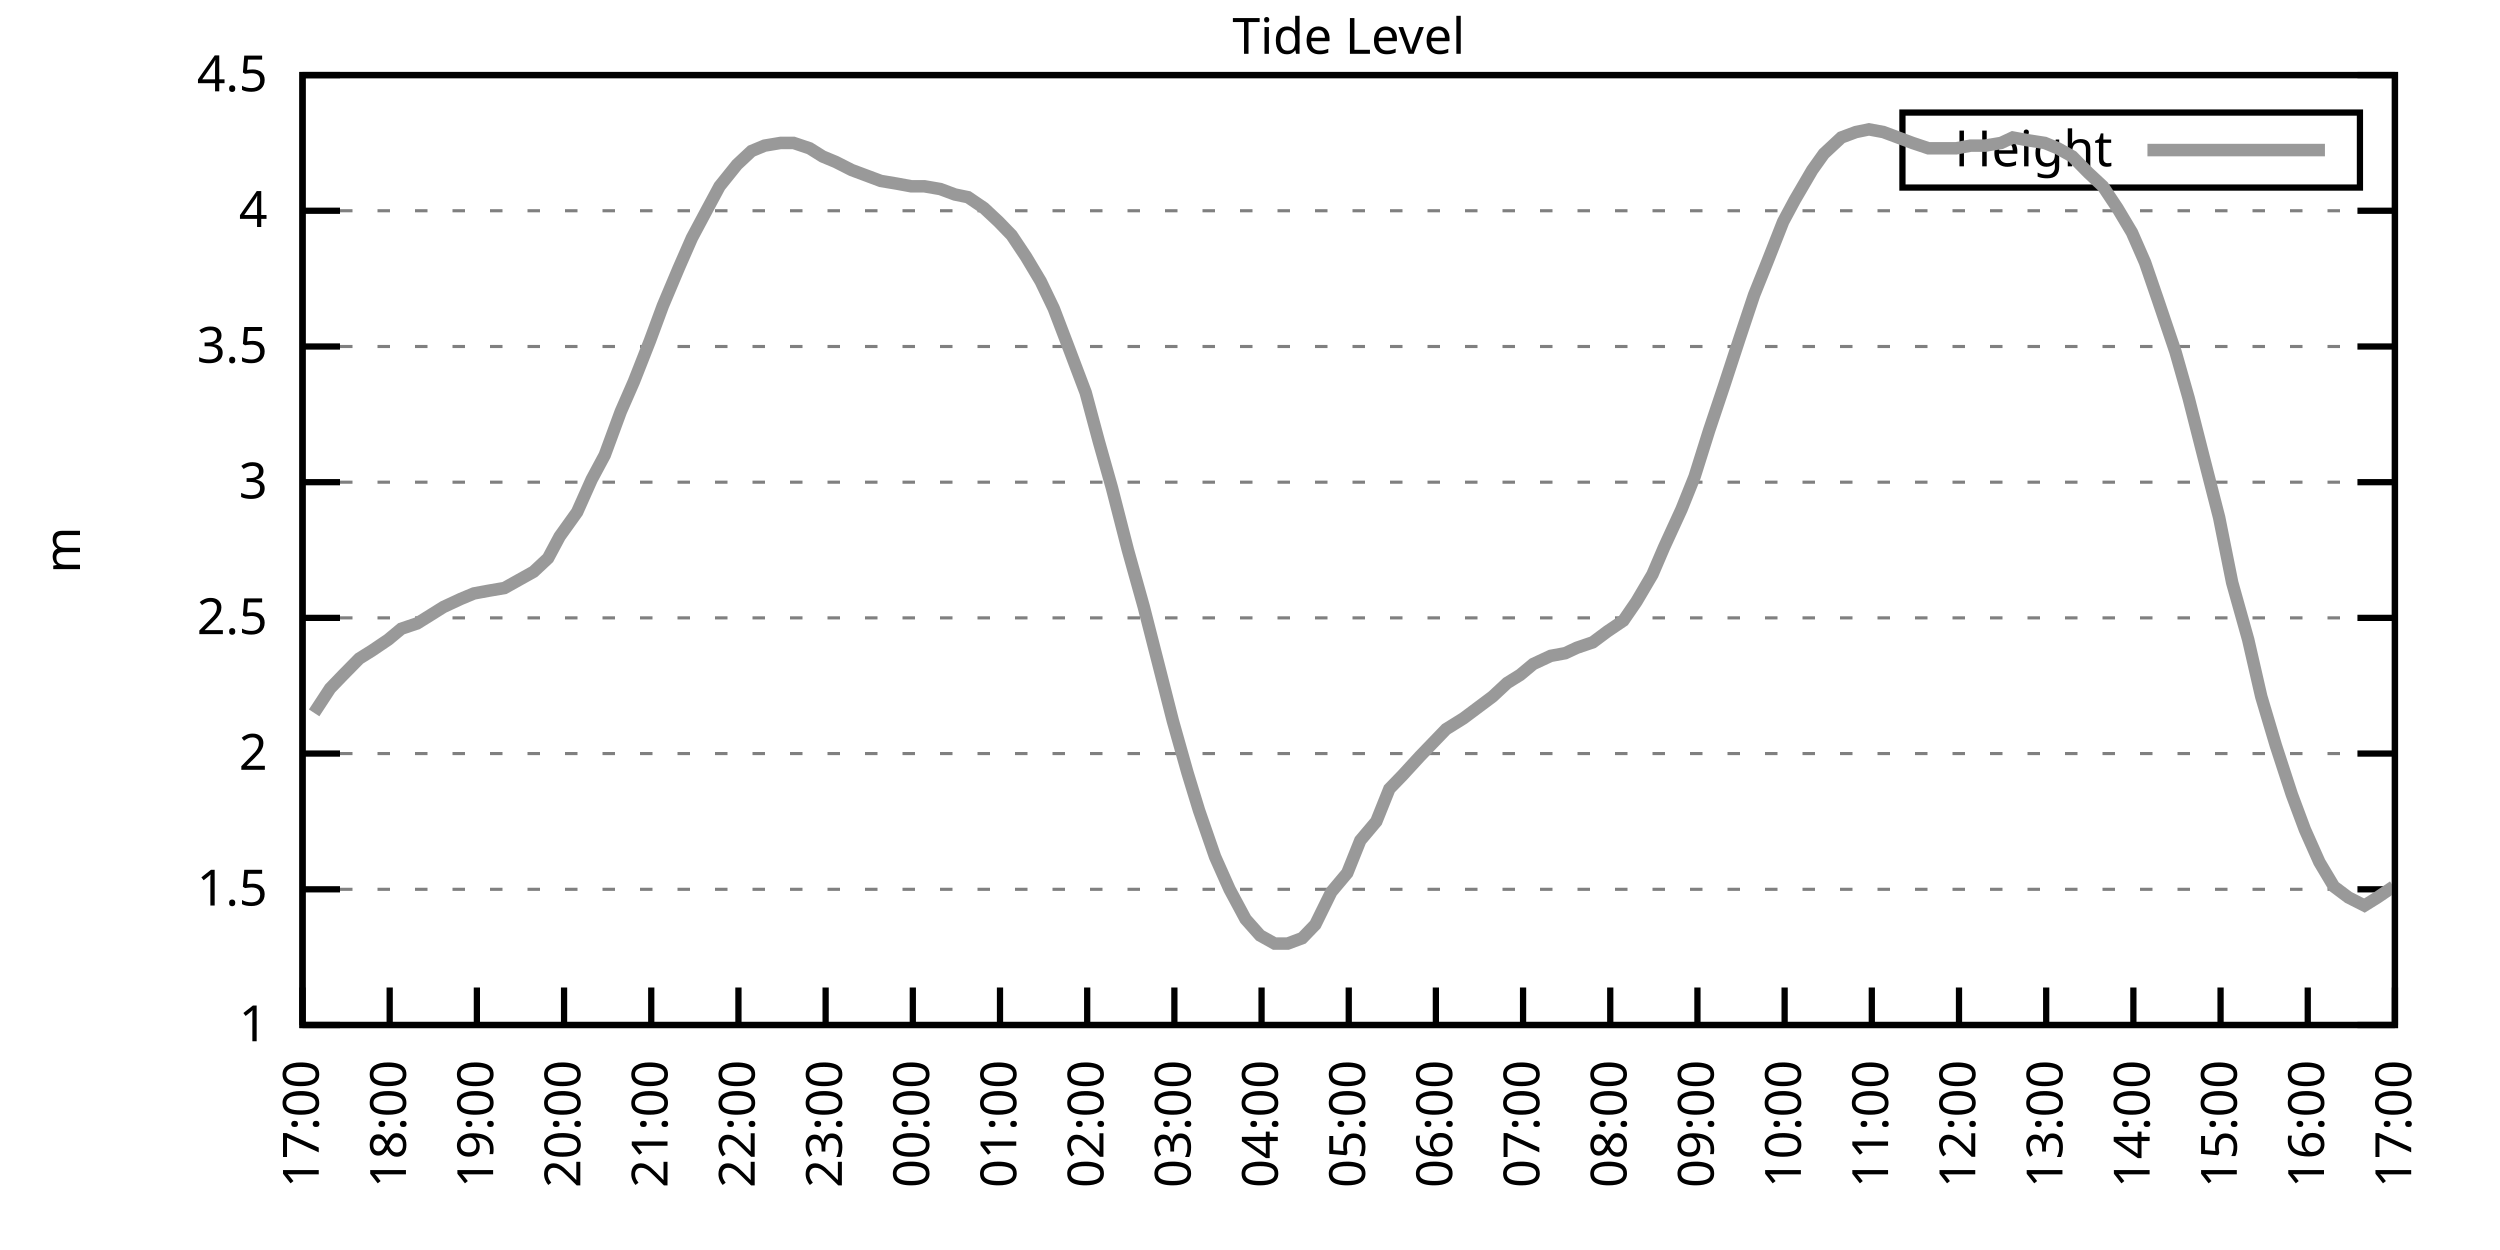
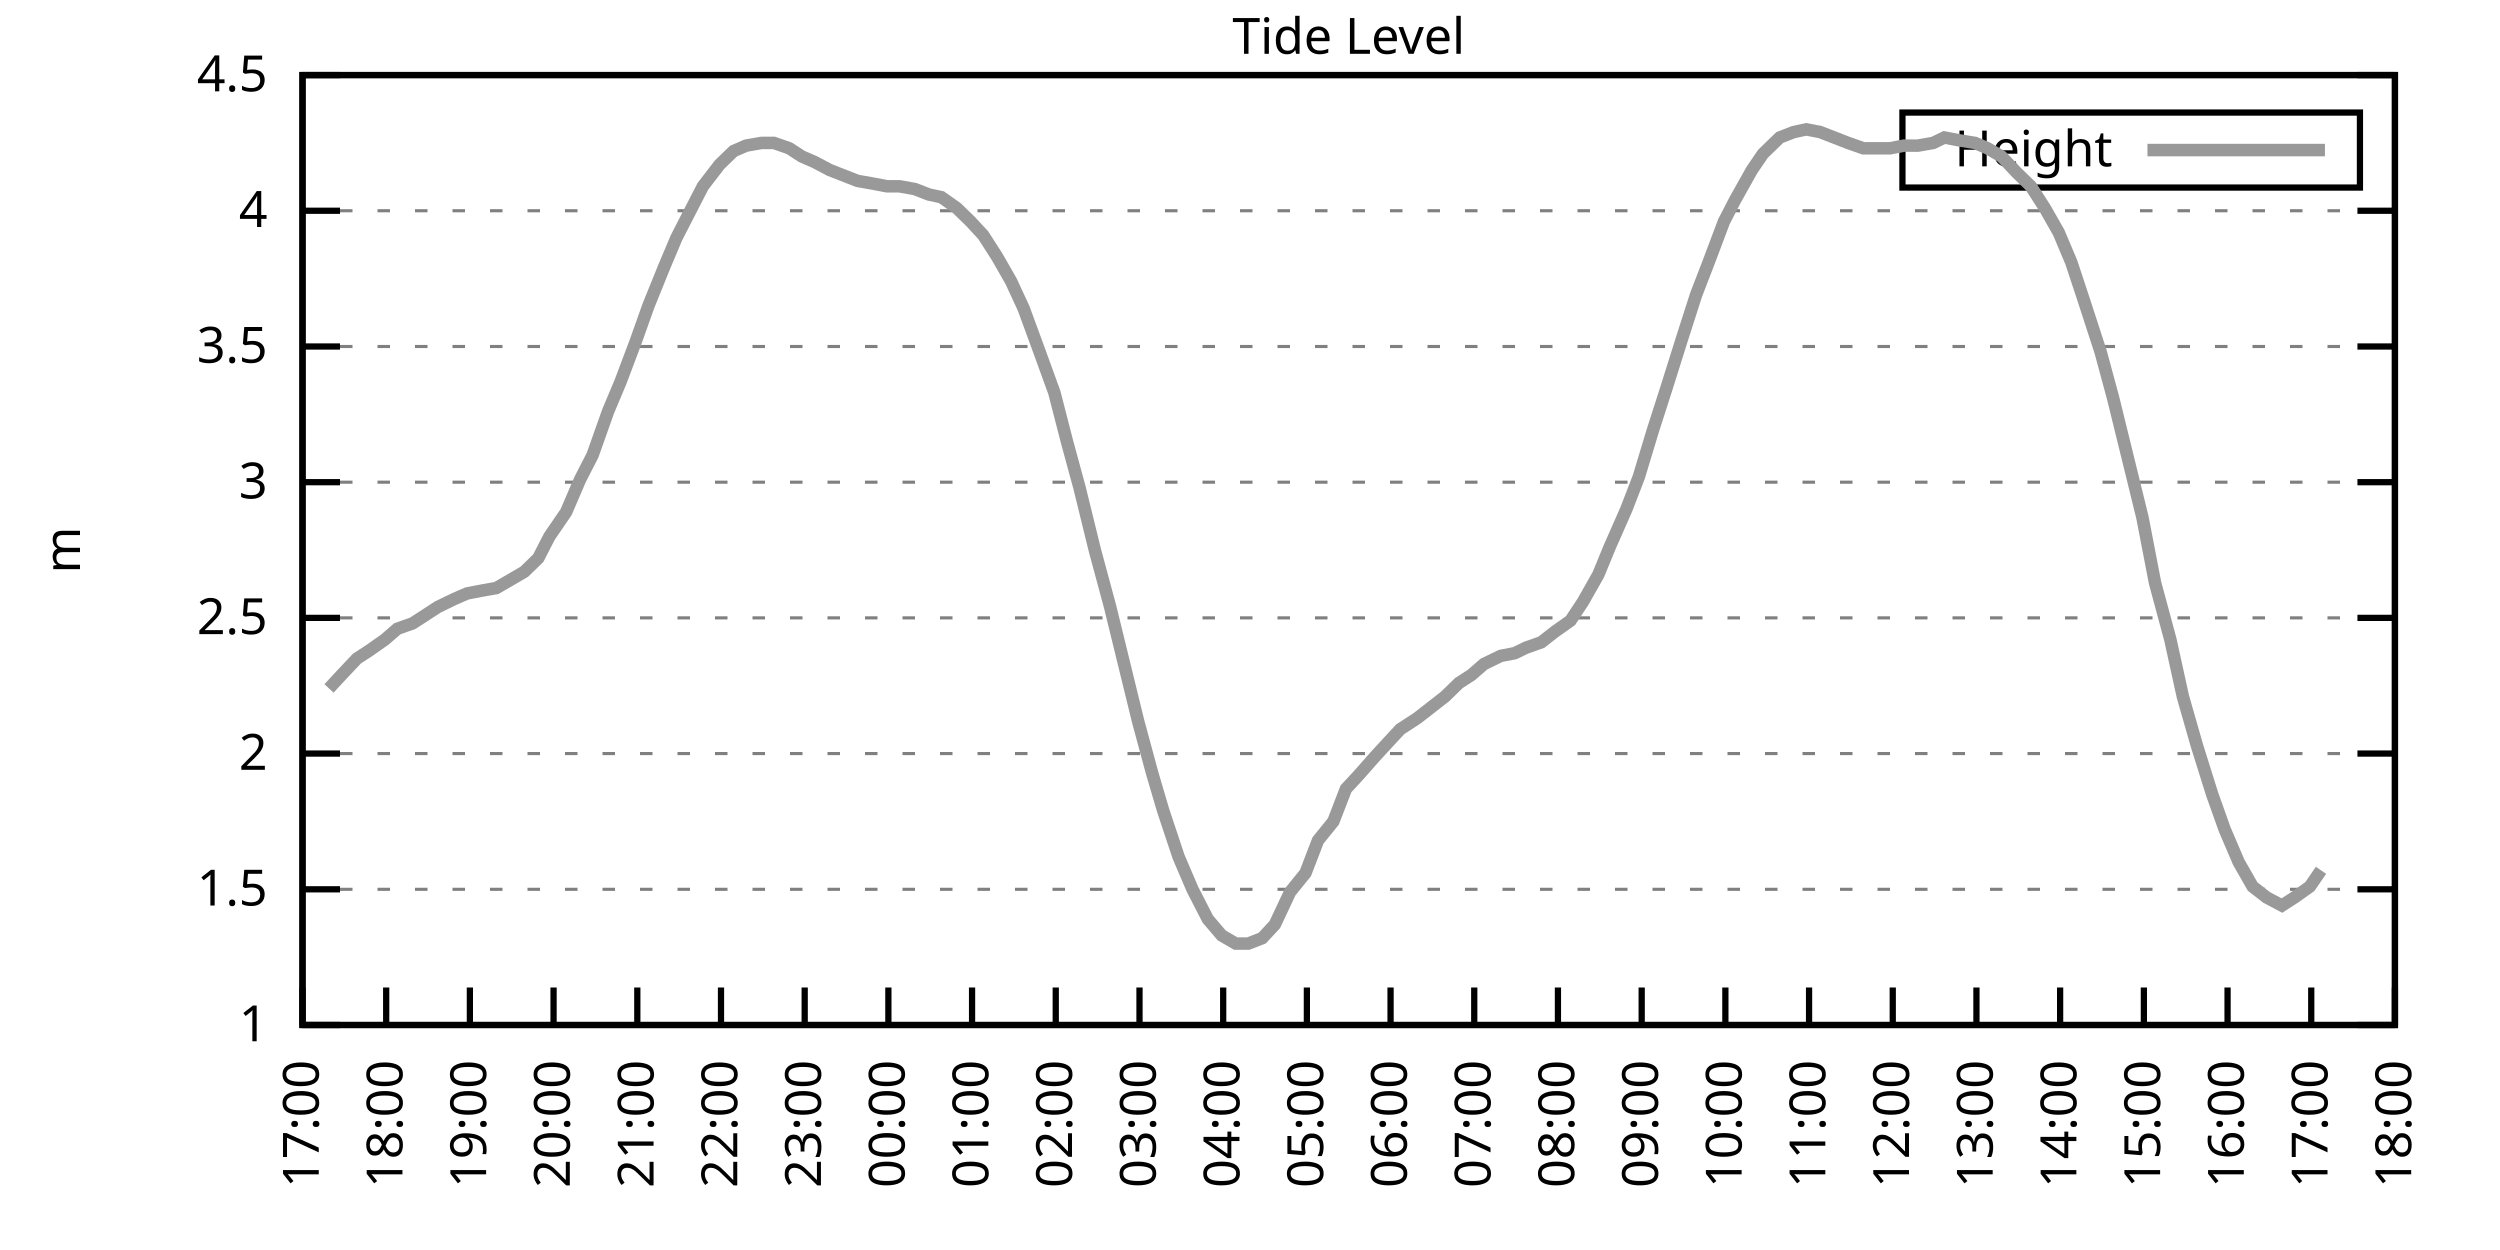
<svg xmlns="http://www.w3.org/2000/svg" xmlns:xlink="http://www.w3.org/1999/xlink" width="400" height="200" viewBox="0 0 400 200">
  <g id="gnuplot_canvas">
    <rect x="0" y="0" width="400" height="200" fill="none" />
    <defs>
      <circle id="gpDot" r="0.5" stroke-width="0.5" stroke="currentColor" />
      <path id="gpPt0" stroke-width="0.333" stroke="currentColor" d="M-1,0 h2 M0,-1 v2" />
      <path id="gpPt1" stroke-width="0.333" stroke="currentColor" d="M-1,-1 L1,1 M1,-1 L-1,1" />
      <path id="gpPt2" stroke-width="0.333" stroke="currentColor" d="M-1,0 L1,0 M0,-1 L0,1 M-1,-1 L1,1 M-1,1 L1,-1" />
      <rect id="gpPt3" stroke-width="0.333" stroke="currentColor" x="-1" y="-1" width="2" height="2" />
      <rect id="gpPt4" stroke-width="0.333" stroke="currentColor" fill="currentColor" x="-1" y="-1" width="2" height="2" />
      <circle id="gpPt5" stroke-width="0.333" stroke="currentColor" cx="0" cy="0" r="1" />
      <use xlink:href="#gpPt5" id="gpPt6" fill="currentColor" stroke="none" />
      <path id="gpPt7" stroke-width="0.333" stroke="currentColor" d="M0,-1.33 L-1.33,0.67 L1.33,0.67 z" />
      <use xlink:href="#gpPt7" id="gpPt8" fill="currentColor" stroke="none" />
      <use xlink:href="#gpPt7" id="gpPt9" stroke="currentColor" transform="rotate(180)" />
      <use xlink:href="#gpPt9" id="gpPt10" fill="currentColor" stroke="none" />
      <use xlink:href="#gpPt3" id="gpPt11" stroke="currentColor" transform="rotate(45)" />
      <use xlink:href="#gpPt11" id="gpPt12" fill="currentColor" stroke="none" />
      <path id="gpPt13" stroke-width="0.333" stroke="currentColor" d="M0,1.330 L1.265,0.411 L0.782,-1.067 L-0.782,-1.076 L-1.265,0.411 z" />
      <use xlink:href="#gpPt13" id="gpPt14" fill="currentColor" stroke="none" />
      <filter id="textbox" filterUnits="objectBoundingBox" x="0" y="0" height="1" width="1">
        <feFlood flood-color="white" flood-opacity="1" result="bgnd" />
        <feComposite in="SourceGraphic" in2="bgnd" operator="atop" />
      </filter>
      <filter id="greybox" filterUnits="objectBoundingBox" x="0" y="0" height="1" width="1">
        <feFlood flood-color="lightgrey" flood-opacity="1" result="grey" />
        <feComposite in="SourceGraphic" in2="grey" operator="atop" />
      </filter>
    </defs>
    <g fill="none" color="white" stroke="currentColor" stroke-width="1.00" stroke-linecap="butt" stroke-linejoin="miter">
</g>
    <g fill="none" color="black" stroke="currentColor" stroke-width="1.00" stroke-linecap="butt" stroke-linejoin="miter">
      <g stroke="none" shape-rendering="crispEdges">
        <polygon fill="rgb(255, 255, 255)" points="48.40,164.00 383.18,164.00 383.18,12.02 48.40,12.02 " />
      </g>
    </g>
    <g fill="none" color="black" stroke="currentColor" stroke-width="1.00" stroke-linecap="butt" stroke-linejoin="miter">
</g>
    <g fill="none" color="black" stroke="black" stroke-width="0.50" stroke-linecap="butt" stroke-linejoin="miter">
</g>
    <g fill="none" color="gray" stroke="currentColor" stroke-width="0.50" stroke-linecap="butt" stroke-linejoin="miter">
      <path stroke="gray" stroke-dasharray="2,4" class="gridline" d="M48.40,164.00 L383.19,164.00  " />
    </g>
    <g fill="none" color="gray" stroke="gray" stroke-width="1.00" stroke-linecap="butt" stroke-linejoin="miter">
</g>
    <g fill="none" color="black" stroke="currentColor" stroke-width="1.00" stroke-linecap="butt" stroke-linejoin="miter">
      <path stroke="black" d="M48.40,164.00 L54.40,164.00 M383.19,164.00 L377.19,164.00  " />
      <g transform="translate(42.80,166.60)" stroke="none" fill="black" font-family="Sans" font-size="8.00" text-anchor="end">
        <text>
          <tspan font-family="Sans"> 1</tspan>
        </text>
      </g>
    </g>
    <g fill="none" color="black" stroke="currentColor" stroke-width="1.00" stroke-linecap="butt" stroke-linejoin="miter">
</g>
    <g fill="none" color="black" stroke="black" stroke-width="0.50" stroke-linecap="butt" stroke-linejoin="miter">
</g>
    <g fill="none" color="gray" stroke="currentColor" stroke-width="0.50" stroke-linecap="butt" stroke-linejoin="miter">
      <path stroke="gray" stroke-dasharray="2,4" class="gridline" d="M48.40,142.29 L383.19,142.29  " />
    </g>
    <g fill="none" color="gray" stroke="gray" stroke-width="1.00" stroke-linecap="butt" stroke-linejoin="miter">
</g>
    <g fill="none" color="black" stroke="currentColor" stroke-width="1.00" stroke-linecap="butt" stroke-linejoin="miter">
      <path stroke="black" d="M48.40,142.29 L54.40,142.29 M383.19,142.29 L377.19,142.29  " />
      <g transform="translate(42.80,144.89)" stroke="none" fill="black" font-family="Sans" font-size="8.00" text-anchor="end">
        <text>
          <tspan font-family="Sans"> 1.5</tspan>
        </text>
      </g>
    </g>
    <g fill="none" color="black" stroke="currentColor" stroke-width="1.00" stroke-linecap="butt" stroke-linejoin="miter">
</g>
    <g fill="none" color="black" stroke="black" stroke-width="0.50" stroke-linecap="butt" stroke-linejoin="miter">
</g>
    <g fill="none" color="gray" stroke="currentColor" stroke-width="0.50" stroke-linecap="butt" stroke-linejoin="miter">
      <path stroke="gray" stroke-dasharray="2,4" class="gridline" d="M48.40,120.57 L383.19,120.57  " />
    </g>
    <g fill="none" color="gray" stroke="gray" stroke-width="1.00" stroke-linecap="butt" stroke-linejoin="miter">
</g>
    <g fill="none" color="black" stroke="currentColor" stroke-width="1.00" stroke-linecap="butt" stroke-linejoin="miter">
      <path stroke="black" d="M48.40,120.57 L54.40,120.57 M383.19,120.57 L377.19,120.57  " />
      <g transform="translate(42.80,123.17)" stroke="none" fill="black" font-family="Sans" font-size="8.00" text-anchor="end">
        <text>
          <tspan font-family="Sans"> 2</tspan>
        </text>
      </g>
    </g>
    <g fill="none" color="black" stroke="currentColor" stroke-width="1.00" stroke-linecap="butt" stroke-linejoin="miter">
</g>
    <g fill="none" color="black" stroke="black" stroke-width="0.50" stroke-linecap="butt" stroke-linejoin="miter">
</g>
    <g fill="none" color="gray" stroke="currentColor" stroke-width="0.50" stroke-linecap="butt" stroke-linejoin="miter">
      <path stroke="gray" stroke-dasharray="2,4" class="gridline" d="M48.40,98.86 L383.19,98.86  " />
    </g>
    <g fill="none" color="gray" stroke="gray" stroke-width="1.00" stroke-linecap="butt" stroke-linejoin="miter">
</g>
    <g fill="none" color="black" stroke="currentColor" stroke-width="1.00" stroke-linecap="butt" stroke-linejoin="miter">
      <path stroke="black" d="M48.40,98.86 L54.40,98.86 M383.19,98.86 L377.19,98.86  " />
      <g transform="translate(42.80,101.46)" stroke="none" fill="black" font-family="Sans" font-size="8.00" text-anchor="end">
        <text>
          <tspan font-family="Sans"> 2.5</tspan>
        </text>
      </g>
    </g>
    <g fill="none" color="black" stroke="currentColor" stroke-width="1.00" stroke-linecap="butt" stroke-linejoin="miter">
</g>
    <g fill="none" color="black" stroke="black" stroke-width="0.50" stroke-linecap="butt" stroke-linejoin="miter">
</g>
    <g fill="none" color="gray" stroke="currentColor" stroke-width="0.50" stroke-linecap="butt" stroke-linejoin="miter">
      <path stroke="gray" stroke-dasharray="2,4" class="gridline" d="M48.40,77.15 L383.19,77.15  " />
    </g>
    <g fill="none" color="gray" stroke="gray" stroke-width="1.00" stroke-linecap="butt" stroke-linejoin="miter">
</g>
    <g fill="none" color="black" stroke="currentColor" stroke-width="1.00" stroke-linecap="butt" stroke-linejoin="miter">
      <path stroke="black" d="M48.40,77.15 L54.40,77.15 M383.19,77.15 L377.19,77.15  " />
      <g transform="translate(42.80,79.75)" stroke="none" fill="black" font-family="Sans" font-size="8.00" text-anchor="end">
        <text>
          <tspan font-family="Sans"> 3</tspan>
        </text>
      </g>
    </g>
    <g fill="none" color="black" stroke="currentColor" stroke-width="1.00" stroke-linecap="butt" stroke-linejoin="miter">
</g>
    <g fill="none" color="black" stroke="black" stroke-width="0.50" stroke-linecap="butt" stroke-linejoin="miter">
</g>
    <g fill="none" color="gray" stroke="currentColor" stroke-width="0.50" stroke-linecap="butt" stroke-linejoin="miter">
      <path stroke="gray" stroke-dasharray="2,4" class="gridline" d="M48.40,55.44 L383.19,55.44  " />
    </g>
    <g fill="none" color="gray" stroke="gray" stroke-width="1.00" stroke-linecap="butt" stroke-linejoin="miter">
</g>
    <g fill="none" color="black" stroke="currentColor" stroke-width="1.00" stroke-linecap="butt" stroke-linejoin="miter">
      <path stroke="black" d="M48.40,55.44 L54.40,55.44 M383.19,55.44 L377.19,55.44  " />
      <g transform="translate(42.80,58.04)" stroke="none" fill="black" font-family="Sans" font-size="8.00" text-anchor="end">
        <text>
          <tspan font-family="Sans"> 3.5</tspan>
        </text>
      </g>
    </g>
    <g fill="none" color="black" stroke="currentColor" stroke-width="1.00" stroke-linecap="butt" stroke-linejoin="miter">
</g>
    <g fill="none" color="black" stroke="black" stroke-width="0.50" stroke-linecap="butt" stroke-linejoin="miter">
</g>
    <g fill="none" color="gray" stroke="currentColor" stroke-width="0.50" stroke-linecap="butt" stroke-linejoin="miter">
      <path stroke="gray" stroke-dasharray="2,4" class="gridline" d="M48.40,33.72 L383.19,33.72  " />
    </g>
    <g fill="none" color="gray" stroke="gray" stroke-width="1.00" stroke-linecap="butt" stroke-linejoin="miter">
</g>
    <g fill="none" color="black" stroke="currentColor" stroke-width="1.00" stroke-linecap="butt" stroke-linejoin="miter">
      <path stroke="black" d="M48.40,33.72 L54.40,33.72 M383.19,33.72 L377.19,33.72  " />
      <g transform="translate(42.80,36.32)" stroke="none" fill="black" font-family="Sans" font-size="8.00" text-anchor="end">
        <text>
          <tspan font-family="Sans"> 4</tspan>
        </text>
      </g>
    </g>
    <g fill="none" color="black" stroke="currentColor" stroke-width="1.00" stroke-linecap="butt" stroke-linejoin="miter">
</g>
    <g fill="none" color="black" stroke="black" stroke-width="0.50" stroke-linecap="butt" stroke-linejoin="miter">
</g>
    <g fill="none" color="gray" stroke="currentColor" stroke-width="0.50" stroke-linecap="butt" stroke-linejoin="miter">
      <path stroke="gray" stroke-dasharray="2,4" class="gridline" d="M48.40,12.01 L383.19,12.01  " />
    </g>
    <g fill="none" color="gray" stroke="gray" stroke-width="1.00" stroke-linecap="butt" stroke-linejoin="miter">
</g>
    <g fill="none" color="black" stroke="currentColor" stroke-width="1.00" stroke-linecap="butt" stroke-linejoin="miter">
      <path stroke="black" d="M48.40,12.01 L54.40,12.01 M383.19,12.01 L377.19,12.01  " />
      <g transform="translate(42.80,14.61)" stroke="none" fill="black" font-family="Sans" font-size="8.00" text-anchor="end">
        <text>
          <tspan font-family="Sans"> 4.5</tspan>
        </text>
      </g>
    </g>
    <g fill="none" color="black" stroke="currentColor" stroke-width="1.00" stroke-linecap="butt" stroke-linejoin="miter">
      <path stroke="black" d="M48.40,164.00 L48.40,158.00  " />
      <g transform="translate(51.00,169.60) rotate(270.00)" stroke="none" fill="black" font-family="Sans" font-size="8.00" text-anchor="end">
        <text>
          <tspan font-family="Sans">17:00</tspan>
        </text>
      </g>
    </g>
    <g fill="none" color="black" stroke="currentColor" stroke-width="1.00" stroke-linecap="butt" stroke-linejoin="miter">
-       <path stroke="black" d="M62.35,164.00 L62.35,158.00  " />
-       <g transform="translate(64.95,169.60) rotate(270.00)" stroke="none" fill="black" font-family="Sans" font-size="8.00" text-anchor="end">
+       <path stroke="black" d="M61.79,164.00 L61.79,158.00  " />
+       <g transform="translate(64.39,169.60) rotate(270.00)" stroke="none" fill="black" font-family="Sans" font-size="8.00" text-anchor="end">
        <text>
          <tspan font-family="Sans">18:00</tspan>
        </text>
      </g>
    </g>
    <g fill="none" color="black" stroke="currentColor" stroke-width="1.00" stroke-linecap="butt" stroke-linejoin="miter">
-       <path stroke="black" d="M76.30,164.00 L76.30,158.00  " />
-       <g transform="translate(78.90,169.60) rotate(270.00)" stroke="none" fill="black" font-family="Sans" font-size="8.00" text-anchor="end">
+       <path stroke="black" d="M75.18,164.00 L75.18,158.00  " />
+       <g transform="translate(77.78,169.60) rotate(270.00)" stroke="none" fill="black" font-family="Sans" font-size="8.00" text-anchor="end">
        <text>
          <tspan font-family="Sans">19:00</tspan>
        </text>
      </g>
    </g>
    <g fill="none" color="black" stroke="currentColor" stroke-width="1.00" stroke-linecap="butt" stroke-linejoin="miter">
-       <path stroke="black" d="M90.25,164.00 L90.25,158.00  " />
-       <g transform="translate(92.85,169.60) rotate(270.00)" stroke="none" fill="black" font-family="Sans" font-size="8.00" text-anchor="end">
+       <path stroke="black" d="M88.57,164.00 L88.57,158.00  " />
+       <g transform="translate(91.17,169.60) rotate(270.00)" stroke="none" fill="black" font-family="Sans" font-size="8.00" text-anchor="end">
        <text>
          <tspan font-family="Sans">20:00</tspan>
        </text>
      </g>
    </g>
    <g fill="none" color="black" stroke="currentColor" stroke-width="1.00" stroke-linecap="butt" stroke-linejoin="miter">
-       <path stroke="black" d="M104.20,164.00 L104.20,158.00  " />
-       <g transform="translate(106.80,169.60) rotate(270.00)" stroke="none" fill="black" font-family="Sans" font-size="8.00" text-anchor="end">
+       <path stroke="black" d="M101.97,164.00 L101.97,158.00  " />
+       <g transform="translate(104.57,169.60) rotate(270.00)" stroke="none" fill="black" font-family="Sans" font-size="8.00" text-anchor="end">
        <text>
          <tspan font-family="Sans">21:00</tspan>
        </text>
      </g>
    </g>
    <g fill="none" color="black" stroke="currentColor" stroke-width="1.00" stroke-linecap="butt" stroke-linejoin="miter">
-       <path stroke="black" d="M118.15,164.00 L118.15,158.00  " />
-       <g transform="translate(120.75,169.60) rotate(270.00)" stroke="none" fill="black" font-family="Sans" font-size="8.00" text-anchor="end">
+       <path stroke="black" d="M115.36,164.00 L115.36,158.00  " />
+       <g transform="translate(117.96,169.60) rotate(270.00)" stroke="none" fill="black" font-family="Sans" font-size="8.00" text-anchor="end">
        <text>
          <tspan font-family="Sans">22:00</tspan>
        </text>
      </g>
    </g>
    <g fill="none" color="black" stroke="currentColor" stroke-width="1.00" stroke-linecap="butt" stroke-linejoin="miter">
-       <path stroke="black" d="M132.10,164.00 L132.10,158.00  " />
-       <g transform="translate(134.70,169.60) rotate(270.00)" stroke="none" fill="black" font-family="Sans" font-size="8.00" text-anchor="end">
+       <path stroke="black" d="M128.75,164.00 L128.75,158.00  " />
+       <g transform="translate(131.35,169.60) rotate(270.00)" stroke="none" fill="black" font-family="Sans" font-size="8.00" text-anchor="end">
        <text>
          <tspan font-family="Sans">23:00</tspan>
        </text>
      </g>
    </g>
    <g fill="none" color="black" stroke="currentColor" stroke-width="1.00" stroke-linecap="butt" stroke-linejoin="miter">
-       <path stroke="black" d="M146.05,164.00 L146.05,158.00  " />
-       <g transform="translate(148.65,169.60) rotate(270.00)" stroke="none" fill="black" font-family="Sans" font-size="8.00" text-anchor="end">
+       <path stroke="black" d="M142.14,164.00 L142.14,158.00  " />
+       <g transform="translate(144.74,169.60) rotate(270.00)" stroke="none" fill="black" font-family="Sans" font-size="8.00" text-anchor="end">
        <text>
          <tspan font-family="Sans">00:00</tspan>
        </text>
      </g>
    </g>
    <g fill="none" color="black" stroke="currentColor" stroke-width="1.00" stroke-linecap="butt" stroke-linejoin="miter">
-       <path stroke="black" d="M160.00,164.00 L160.00,158.00  " />
-       <g transform="translate(162.60,169.60) rotate(270.00)" stroke="none" fill="black" font-family="Sans" font-size="8.00" text-anchor="end">
+       <path stroke="black" d="M155.53,164.00 L155.53,158.00  " />
+       <g transform="translate(158.13,169.60) rotate(270.00)" stroke="none" fill="black" font-family="Sans" font-size="8.00" text-anchor="end">
        <text>
          <tspan font-family="Sans">01:00</tspan>
        </text>
      </g>
    </g>
    <g fill="none" color="black" stroke="currentColor" stroke-width="1.00" stroke-linecap="butt" stroke-linejoin="miter">
-       <path stroke="black" d="M173.95,164.00 L173.95,158.00  " />
-       <g transform="translate(176.55,169.60) rotate(270.00)" stroke="none" fill="black" font-family="Sans" font-size="8.00" text-anchor="end">
+       <path stroke="black" d="M168.92,164.00 L168.92,158.00  " />
+       <g transform="translate(171.52,169.60) rotate(270.00)" stroke="none" fill="black" font-family="Sans" font-size="8.00" text-anchor="end">
        <text>
          <tspan font-family="Sans">02:00</tspan>
        </text>
      </g>
    </g>
    <g fill="none" color="black" stroke="currentColor" stroke-width="1.00" stroke-linecap="butt" stroke-linejoin="miter">
-       <path stroke="black" d="M187.90,164.00 L187.90,158.00  " />
-       <g transform="translate(190.50,169.60) rotate(270.00)" stroke="none" fill="black" font-family="Sans" font-size="8.00" text-anchor="end">
+       <path stroke="black" d="M182.32,164.00 L182.32,158.00  " />
+       <g transform="translate(184.92,169.60) rotate(270.00)" stroke="none" fill="black" font-family="Sans" font-size="8.00" text-anchor="end">
        <text>
          <tspan font-family="Sans">03:00</tspan>
        </text>
      </g>
    </g>
    <g fill="none" color="black" stroke="currentColor" stroke-width="1.00" stroke-linecap="butt" stroke-linejoin="miter">
-       <path stroke="black" d="M201.85,164.00 L201.85,158.00  " />
-       <g transform="translate(204.45,169.60) rotate(270.00)" stroke="none" fill="black" font-family="Sans" font-size="8.00" text-anchor="end">
+       <path stroke="black" d="M195.71,164.00 L195.71,158.00  " />
+       <g transform="translate(198.31,169.60) rotate(270.00)" stroke="none" fill="black" font-family="Sans" font-size="8.00" text-anchor="end">
        <text>
          <tspan font-family="Sans">04:00</tspan>
        </text>
      </g>
    </g>
    <g fill="none" color="black" stroke="currentColor" stroke-width="1.00" stroke-linecap="butt" stroke-linejoin="miter">
-       <path stroke="black" d="M215.80,164.00 L215.80,158.00  " />
-       <g transform="translate(218.40,169.60) rotate(270.00)" stroke="none" fill="black" font-family="Sans" font-size="8.00" text-anchor="end">
+       <path stroke="black" d="M209.10,164.00 L209.10,158.00  " />
+       <g transform="translate(211.70,169.60) rotate(270.00)" stroke="none" fill="black" font-family="Sans" font-size="8.00" text-anchor="end">
        <text>
          <tspan font-family="Sans">05:00</tspan>
        </text>
      </g>
    </g>
    <g fill="none" color="black" stroke="currentColor" stroke-width="1.00" stroke-linecap="butt" stroke-linejoin="miter">
-       <path stroke="black" d="M229.74,164.00 L229.74,158.00  " />
-       <g transform="translate(232.34,169.60) rotate(270.00)" stroke="none" fill="black" font-family="Sans" font-size="8.00" text-anchor="end">
+       <path stroke="black" d="M222.49,164.00 L222.49,158.00  " />
+       <g transform="translate(225.09,169.60) rotate(270.00)" stroke="none" fill="black" font-family="Sans" font-size="8.00" text-anchor="end">
        <text>
          <tspan font-family="Sans">06:00</tspan>
        </text>
      </g>
    </g>
    <g fill="none" color="black" stroke="currentColor" stroke-width="1.00" stroke-linecap="butt" stroke-linejoin="miter">
-       <path stroke="black" d="M243.69,164.00 L243.69,158.00  " />
-       <g transform="translate(246.29,169.60) rotate(270.00)" stroke="none" fill="black" font-family="Sans" font-size="8.00" text-anchor="end">
+       <path stroke="black" d="M235.88,164.00 L235.88,158.00  " />
+       <g transform="translate(238.48,169.60) rotate(270.00)" stroke="none" fill="black" font-family="Sans" font-size="8.00" text-anchor="end">
        <text>
          <tspan font-family="Sans">07:00</tspan>
        </text>
      </g>
    </g>
    <g fill="none" color="black" stroke="currentColor" stroke-width="1.00" stroke-linecap="butt" stroke-linejoin="miter">
-       <path stroke="black" d="M257.64,164.00 L257.64,158.00  " />
-       <g transform="translate(260.24,169.60) rotate(270.00)" stroke="none" fill="black" font-family="Sans" font-size="8.00" text-anchor="end">
+       <path stroke="black" d="M249.27,164.00 L249.27,158.00  " />
+       <g transform="translate(251.87,169.60) rotate(270.00)" stroke="none" fill="black" font-family="Sans" font-size="8.00" text-anchor="end">
        <text>
          <tspan font-family="Sans">08:00</tspan>
        </text>
      </g>
    </g>
    <g fill="none" color="black" stroke="currentColor" stroke-width="1.00" stroke-linecap="butt" stroke-linejoin="miter">
-       <path stroke="black" d="M271.59,164.00 L271.59,158.00  " />
-       <g transform="translate(274.19,169.60) rotate(270.00)" stroke="none" fill="black" font-family="Sans" font-size="8.00" text-anchor="end">
+       <path stroke="black" d="M262.67,164.00 L262.67,158.00  " />
+       <g transform="translate(265.27,169.60) rotate(270.00)" stroke="none" fill="black" font-family="Sans" font-size="8.00" text-anchor="end">
        <text>
          <tspan font-family="Sans">09:00</tspan>
        </text>
      </g>
    </g>
    <g fill="none" color="black" stroke="currentColor" stroke-width="1.00" stroke-linecap="butt" stroke-linejoin="miter">
-       <path stroke="black" d="M285.54,164.00 L285.54,158.00  " />
-       <g transform="translate(288.14,169.60) rotate(270.00)" stroke="none" fill="black" font-family="Sans" font-size="8.00" text-anchor="end">
+       <path stroke="black" d="M276.06,164.00 L276.06,158.00  " />
+       <g transform="translate(278.66,169.60) rotate(270.00)" stroke="none" fill="black" font-family="Sans" font-size="8.00" text-anchor="end">
        <text>
          <tspan font-family="Sans">10:00</tspan>
        </text>
      </g>
    </g>
    <g fill="none" color="black" stroke="currentColor" stroke-width="1.00" stroke-linecap="butt" stroke-linejoin="miter">
-       <path stroke="black" d="M299.49,164.00 L299.49,158.00  " />
-       <g transform="translate(302.09,169.60) rotate(270.00)" stroke="none" fill="black" font-family="Sans" font-size="8.00" text-anchor="end">
+       <path stroke="black" d="M289.45,164.00 L289.45,158.00  " />
+       <g transform="translate(292.05,169.60) rotate(270.00)" stroke="none" fill="black" font-family="Sans" font-size="8.00" text-anchor="end">
        <text>
          <tspan font-family="Sans">11:00</tspan>
        </text>
      </g>
    </g>
    <g fill="none" color="black" stroke="currentColor" stroke-width="1.00" stroke-linecap="butt" stroke-linejoin="miter">
-       <path stroke="black" d="M313.44,164.00 L313.44,158.00  " />
-       <g transform="translate(316.04,169.60) rotate(270.00)" stroke="none" fill="black" font-family="Sans" font-size="8.00" text-anchor="end">
+       <path stroke="black" d="M302.84,164.00 L302.84,158.00  " />
+       <g transform="translate(305.44,169.60) rotate(270.00)" stroke="none" fill="black" font-family="Sans" font-size="8.00" text-anchor="end">
        <text>
          <tspan font-family="Sans">12:00</tspan>
        </text>
      </g>
    </g>
    <g fill="none" color="black" stroke="currentColor" stroke-width="1.00" stroke-linecap="butt" stroke-linejoin="miter">
-       <path stroke="black" d="M327.39,164.00 L327.39,158.00  " />
-       <g transform="translate(329.99,169.60) rotate(270.00)" stroke="none" fill="black" font-family="Sans" font-size="8.00" text-anchor="end">
+       <path stroke="black" d="M316.23,164.00 L316.23,158.00  " />
+       <g transform="translate(318.83,169.60) rotate(270.00)" stroke="none" fill="black" font-family="Sans" font-size="8.00" text-anchor="end">
        <text>
          <tspan font-family="Sans">13:00</tspan>
        </text>
      </g>
    </g>
    <g fill="none" color="black" stroke="currentColor" stroke-width="1.00" stroke-linecap="butt" stroke-linejoin="miter">
-       <path stroke="black" d="M341.34,164.00 L341.34,158.00  " />
-       <g transform="translate(343.94,169.60) rotate(270.00)" stroke="none" fill="black" font-family="Sans" font-size="8.00" text-anchor="end">
+       <path stroke="black" d="M329.62,164.00 L329.62,158.00  " />
+       <g transform="translate(332.22,169.60) rotate(270.00)" stroke="none" fill="black" font-family="Sans" font-size="8.00" text-anchor="end">
        <text>
          <tspan font-family="Sans">14:00</tspan>
        </text>
      </g>
    </g>
    <g fill="none" color="black" stroke="currentColor" stroke-width="1.00" stroke-linecap="butt" stroke-linejoin="miter">
-       <path stroke="black" d="M355.29,164.00 L355.29,158.00  " />
-       <g transform="translate(357.89,169.60) rotate(270.00)" stroke="none" fill="black" font-family="Sans" font-size="8.00" text-anchor="end">
+       <path stroke="black" d="M343.02,164.00 L343.02,158.00  " />
+       <g transform="translate(345.62,169.60) rotate(270.00)" stroke="none" fill="black" font-family="Sans" font-size="8.00" text-anchor="end">
        <text>
          <tspan font-family="Sans">15:00</tspan>
        </text>
      </g>
    </g>
    <g fill="none" color="black" stroke="currentColor" stroke-width="1.00" stroke-linecap="butt" stroke-linejoin="miter">
-       <path stroke="black" d="M369.24,164.00 L369.24,158.00  " />
-       <g transform="translate(371.84,169.60) rotate(270.00)" stroke="none" fill="black" font-family="Sans" font-size="8.00" text-anchor="end">
+       <path stroke="black" d="M356.41,164.00 L356.41,158.00  " />
+       <g transform="translate(359.01,169.60) rotate(270.00)" stroke="none" fill="black" font-family="Sans" font-size="8.00" text-anchor="end">
        <text>
          <tspan font-family="Sans">16:00</tspan>
+         </text>
+       </g>
+     </g>
+     <g fill="none" color="black" stroke="currentColor" stroke-width="1.00" stroke-linecap="butt" stroke-linejoin="miter">
+       <path stroke="black" d="M369.80,164.00 L369.80,158.00  " />
+       <g transform="translate(372.40,169.60) rotate(270.00)" stroke="none" fill="black" font-family="Sans" font-size="8.00" text-anchor="end">
+         <text>
+           <tspan font-family="Sans">17:00</tspan>
        </text>
      </g>
    </g>
    <g fill="none" color="black" stroke="currentColor" stroke-width="1.00" stroke-linecap="butt" stroke-linejoin="miter">
      <path stroke="black" d="M383.19,164.00 L383.19,158.00  " />
      <g transform="translate(385.79,169.60) rotate(270.00)" stroke="none" fill="black" font-family="Sans" font-size="8.00" text-anchor="end">
        <text>
-           <tspan font-family="Sans">17:00</tspan>
+           <tspan font-family="Sans">18:00</tspan>
        </text>
      </g>
    </g>
    <g fill="none" color="black" stroke="currentColor" stroke-width="1.00" stroke-linecap="butt" stroke-linejoin="miter">
</g>
    <g fill="none" color="black" stroke="currentColor" stroke-width="1.00" stroke-linecap="butt" stroke-linejoin="miter">
      <path stroke="black" d="M48.40,12.01 L48.40,164.00 L383.19,164.00 L383.19,12.01 L48.40,12.01 Z  " />
    </g>
    <g fill="none" color="black" stroke="currentColor" stroke-width="1.00" stroke-linecap="butt" stroke-linejoin="miter">
</g>
    <g fill="none" color="black" stroke="currentColor" stroke-width="1.00" stroke-linecap="butt" stroke-linejoin="miter">
      <path stroke="black" d="M304.39,30.01 L304.39,18.01 L377.59,18.01 L377.59,30.01 L304.39,30.01 Z  " />
    </g>
    <g id="Tide_level_plot_1">
      <g fill="none" color="white" stroke="black" stroke-width="2.00" stroke-linecap="butt" stroke-linejoin="miter">
</g>
      <g fill="none" color="black" stroke="currentColor" stroke-width="2.00" stroke-linecap="butt" stroke-linejoin="miter">
        <g transform="translate(337.99,26.61)" stroke="none" fill="black" font-family="Sans" font-size="8.00" text-anchor="end">
          <text>
            <tspan font-family="Sans">Height</tspan>
          </text>
        </g>
      </g>
      <g fill="none" color="black" stroke="currentColor" stroke-width="2.00" stroke-linecap="butt" stroke-linejoin="miter">
-         <path stroke="rgb(153, 153, 153)" d="M343.59,24.01 L371.99,24.01 M50.26,114.06 L52.82,110.15 L54.91,107.98 L57.47,105.38 L59.56,104.07 L62.12,102.34   L64.21,100.60 L66.77,99.73 L68.86,98.43 L70.95,97.12 L73.74,95.82 L75.83,94.95 L78.16,94.52 L80.72,94.08   L83.04,92.78 L85.37,91.48 L87.69,89.31 L89.55,85.83 L92.34,81.93 L94.67,76.71 L96.76,72.81 L99.32,65.86   L101.41,61.08 L103.97,54.57 L106.06,48.92 L108.62,42.84 L110.71,38.07 L113.03,33.72 L115.13,29.81 L117.92,26.34   L120.24,24.17 L122.33,23.30 L124.89,22.87 L126.98,22.87 L129.54,23.73 L131.63,25.04 L133.72,25.91 L136.28,27.21   L138.61,28.08 L140.93,28.95 L143.49,29.38 L145.81,29.81 L147.91,29.81 L150.46,30.25 L152.79,31.12 L154.88,31.55   L157.44,33.29 L159.76,35.46 L161.86,37.63 L164.18,41.11 L166.51,45.01 L168.60,49.36 L170.92,55.44 L173.71,62.82   L175.81,70.63 L177.90,78.02 L180.46,88.00 L183.01,97.12 L185.34,106.24 L187.66,115.36 L189.99,123.61 L191.85,129.69   L194.41,137.08 L196.73,142.29 L199.29,147.06 L201.61,149.67 L203.94,150.97 L206.03,150.97 L208.36,150.10 L210.45,147.93   L213.01,142.72 L215.56,139.68 L217.65,134.47 L220.21,131.43 L222.30,126.22 L224.40,124.05 L227.19,121.01 L229.28,118.84   L231.37,116.67 L234.16,114.93 L238.81,111.45 L241.14,109.28 L243.23,107.98 L245.32,106.24 L248.11,104.94 L250.44,104.51   L252.30,103.64 L254.85,102.77 L257.18,101.03 L259.74,99.30 L261.83,96.26 L264.39,91.91 L266.25,87.57 L269.04,81.49   L271.13,76.28 L273.45,68.90 L275.78,61.95 L278.34,54.13 L280.66,47.18 L282.75,41.97 L285.31,35.46 L287.17,31.99   L289.96,27.21 L291.82,24.60 L294.61,22.00 L296.94,21.13 L299.03,20.70 L301.35,21.13 L303.68,22.00 L306.00,22.87   L308.56,23.73 L310.88,23.73 L312.98,23.73 L315.30,23.30 L317.63,23.30 L320.18,22.87 L322.04,22.00 L324.37,22.43   L327.16,22.87 L329.25,23.73 L331.58,25.04 L334.13,27.64 L336.46,29.81 L338.78,33.29 L341.11,37.20 L343.20,41.97   L345.29,48.05 L348.08,56.30 L350.18,63.69 L352.50,72.81 L355.06,82.79 L357.15,93.22 L359.71,102.34 L361.80,111.45   L364.13,119.27 L366.68,127.09 L368.78,132.73 L371.10,137.94 L373.43,141.85 L375.75,143.59 L378.31,144.89 L380.40,143.59   L382.96,141.85  " />
+         <path stroke="rgb(153, 153, 153)" d="M343.59,24.01 L371.99,24.01 M52.64,110.15 L54.65,107.98 L57.10,105.38 L59.11,104.07 L61.57,102.34 L63.58,100.60   L66.03,99.73 L68.04,98.43 L70.05,97.12 L72.73,95.82 L74.74,94.95 L76.97,94.52 L79.42,94.08 L81.66,92.78   L83.89,91.48 L86.12,89.31 L87.91,85.83 L90.58,81.93 L92.82,76.71 L94.82,72.81 L97.28,65.86 L99.29,61.08   L101.74,54.57 L103.75,48.92 L106.21,42.84 L108.22,38.07 L110.45,33.72 L112.46,29.81 L115.13,26.34 L117.37,24.17   L119.38,23.30 L121.83,22.87 L123.84,22.87 L126.29,23.73 L128.30,25.04 L130.31,25.91 L132.77,27.21 L135.00,28.08   L137.23,28.95 L139.69,29.38 L141.92,29.81 L143.93,29.81 L146.38,30.25 L148.61,31.12 L150.62,31.55 L153.08,33.29   L155.31,35.46 L157.32,37.63 L159.55,41.11 L161.78,45.01 L163.79,49.36 L166.02,55.44 L168.70,62.82 L170.71,70.63   L172.72,78.02 L175.17,88.00 L177.63,97.12 L179.86,106.24 L182.09,115.36 L184.32,123.61 L186.11,129.69 L188.57,137.08   L190.80,142.29 L193.25,147.06 L195.48,149.67 L197.72,150.97 L199.73,150.97 L201.96,150.10 L203.97,147.93 L206.42,142.72   L208.88,139.68 L210.88,134.47 L213.34,131.43 L215.35,126.22 L217.36,124.05 L220.04,121.01 L222.04,118.84 L224.05,116.67   L226.73,114.93 L231.20,111.45 L233.43,109.28 L235.44,107.98 L237.44,106.24 L240.12,104.94 L242.36,104.51 L244.14,103.64   L246.60,102.77 L248.83,101.03 L251.28,99.30 L253.29,96.26 L255.75,91.91 L257.53,87.57 L260.21,81.49 L262.22,76.28   L264.45,68.90 L266.68,61.95 L269.14,54.13 L271.37,47.18 L273.38,41.97 L275.83,35.46 L277.62,31.99 L280.30,27.21   L282.08,24.60 L284.76,22.00 L286.99,21.13 L289.00,20.70 L291.23,21.13 L293.47,22.00 L295.70,22.87 L298.15,23.73   L300.39,23.73 L302.39,23.73 L304.63,23.30 L306.86,23.30 L309.31,22.87 L311.10,22.00 L313.33,22.43 L316.01,22.87   L318.02,23.73 L320.25,25.04 L322.70,27.64 L324.94,29.81 L327.17,33.29 L329.40,37.20 L331.41,41.97 L333.42,48.05   L336.10,56.30 L338.10,63.69 L340.34,72.81 L342.79,82.79 L344.80,93.22 L347.26,102.34 L349.26,111.45 L351.50,119.27   L353.95,127.09 L355.96,132.73 L358.19,137.94 L360.42,141.85 L362.66,143.59 L365.11,144.89 L367.12,143.59 L369.58,141.85   L371.36,139.25  " />
      </g>
    </g>
    <g fill="none" color="black" stroke="currentColor" stroke-width="2.00" stroke-linecap="butt" stroke-linejoin="miter">
</g>
    <g fill="none" color="black" stroke="black" stroke-width="1.00" stroke-linecap="butt" stroke-linejoin="miter">
</g>
    <g fill="none" color="black" stroke="currentColor" stroke-width="1.00" stroke-linecap="butt" stroke-linejoin="miter">
      <path stroke="black" d="M48.40,12.01 L48.40,164.00 L383.19,164.00 L383.19,12.01 L48.40,12.01 Z  " />
      <g transform="translate(12.80,88.01) rotate(270.00)" stroke="none" fill="black" font-family="Sans" font-size="8.00" text-anchor="middle">
        <text>
          <tspan font-family="Sans">m</tspan>
        </text>
      </g>
    </g>
    <g fill="none" color="black" stroke="currentColor" stroke-width="1.00" stroke-linecap="butt" stroke-linejoin="miter">
</g>
    <g fill="none" color="black" stroke="currentColor" stroke-width="1.00" stroke-linecap="butt" stroke-linejoin="miter">
      <g transform="translate(215.79,8.61)" stroke="none" fill="black" font-family="Sans" font-size="8.00" text-anchor="middle">
        <text>
          <tspan font-family="Sans">Tide Level</tspan>
        </text>
      </g>
    </g>
    <g fill="none" color="black" stroke="currentColor" stroke-width="1.00" stroke-linecap="butt" stroke-linejoin="miter">
</g>
  </g>
</svg>
